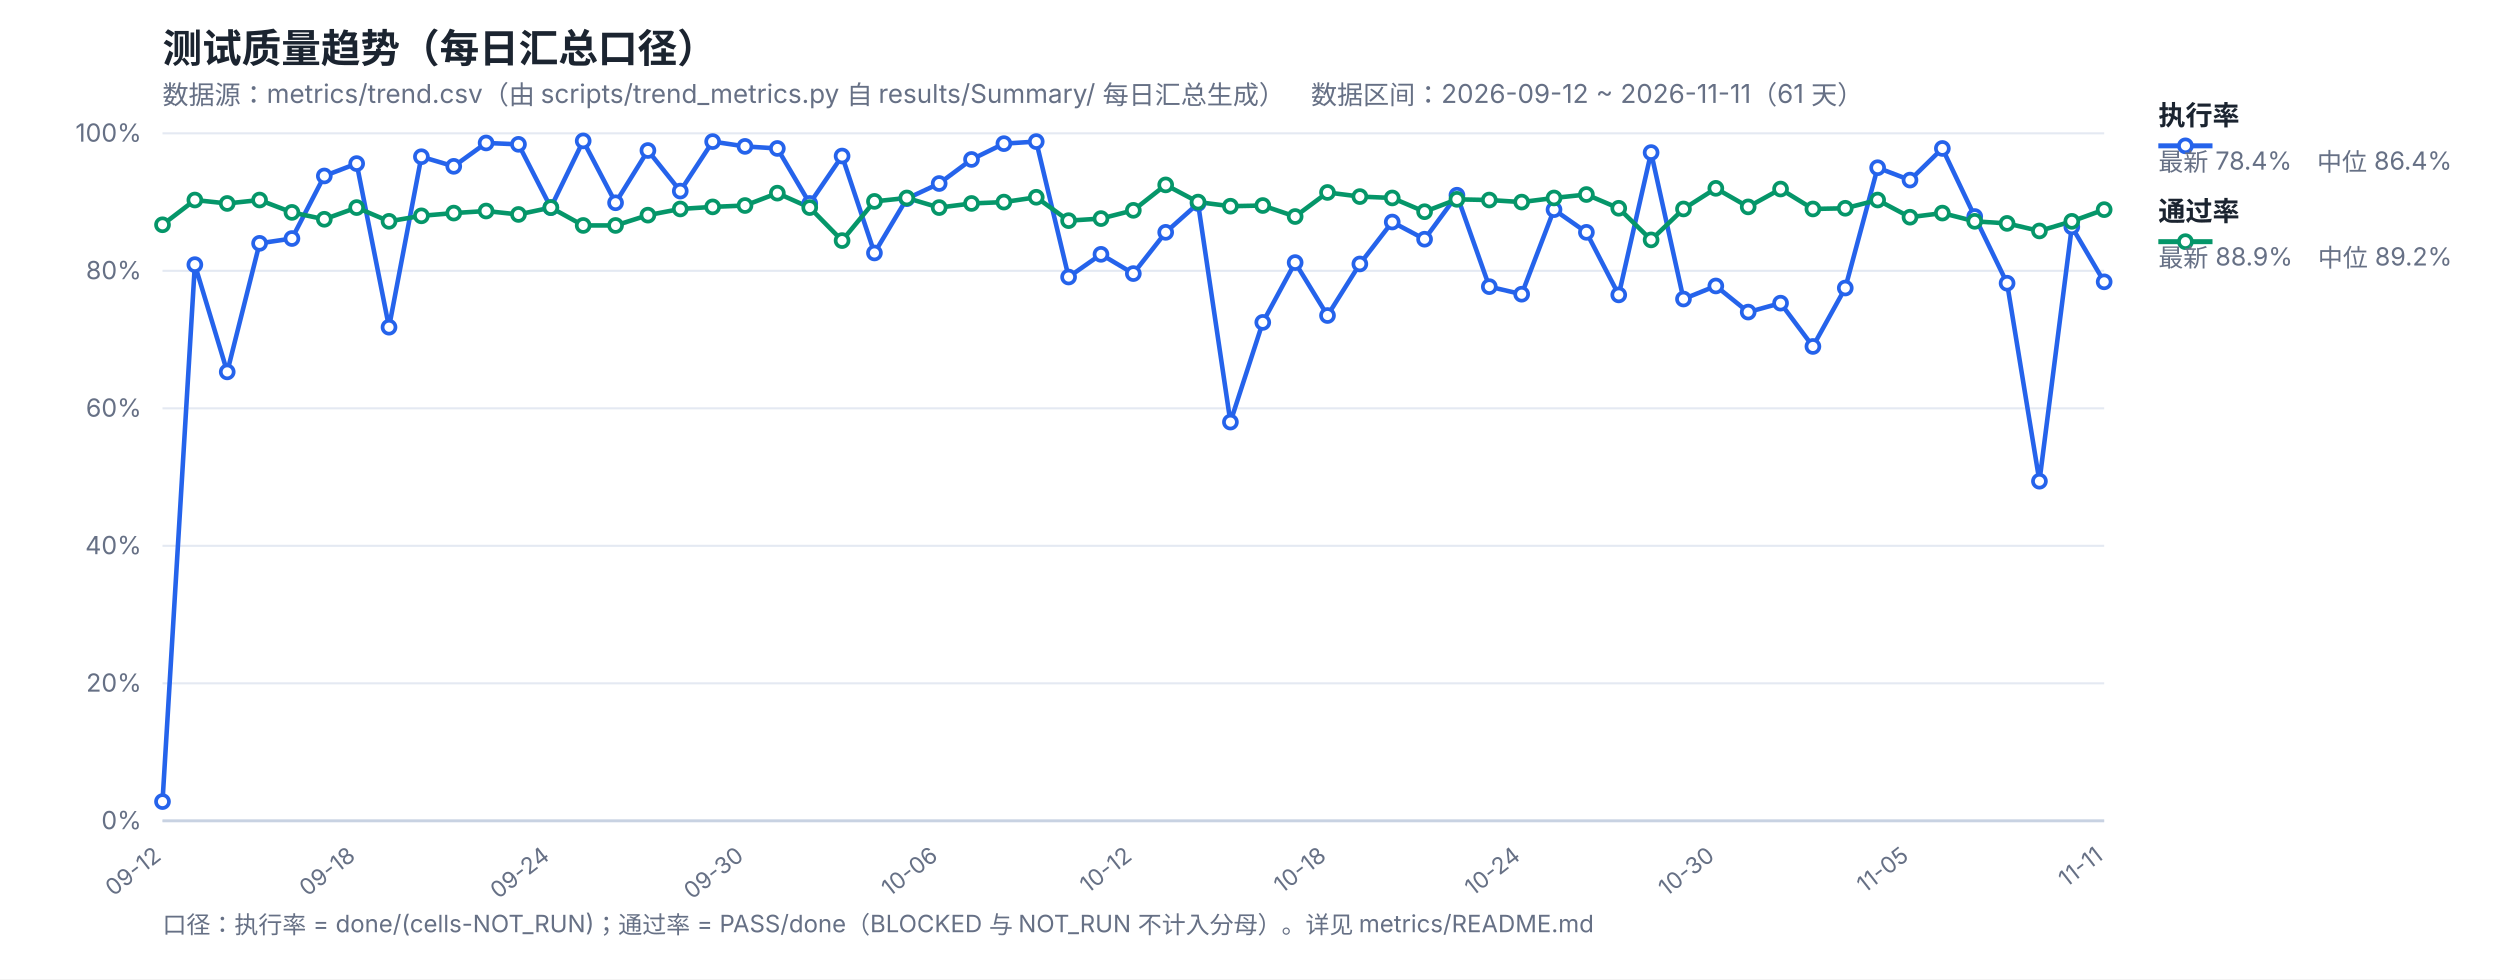
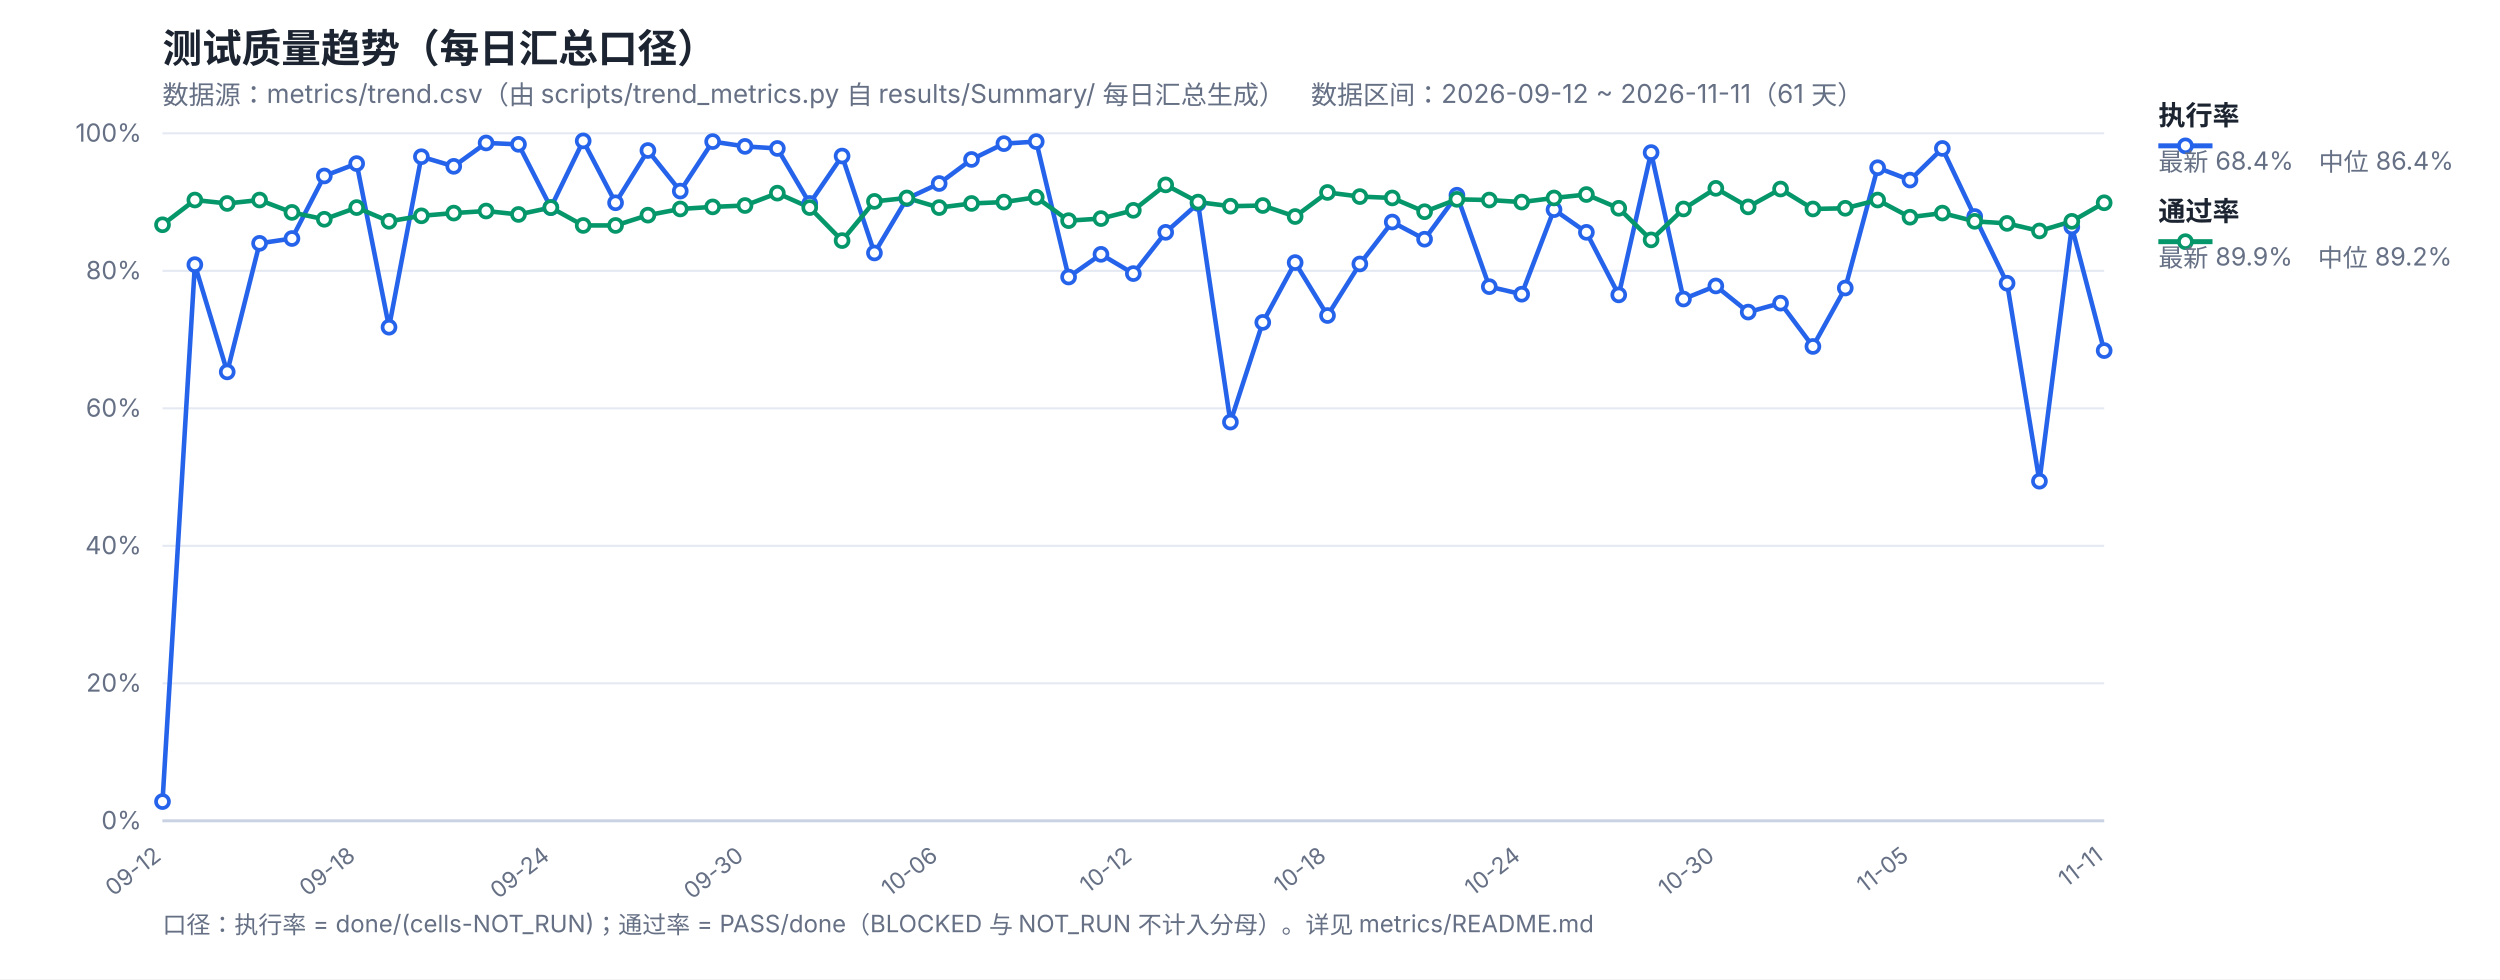
<svg xmlns="http://www.w3.org/2000/svg" width="1200" height="470" viewBox="0 0 1200 470" font-family="-apple-system,Segoe UI,Microsoft YaHei,sans-serif">
  <rect width="1200" height="470" fill="#ffffff" />
  <text x="78" y="30" font-size="19" font-weight="700" fill="#1b2430">测试质量趋势（每日汇总口径）</text>
  <text x="78" y="50" font-size="12.5" fill="#667085">数据源：metrics/trend.csv（由 scripts/trend_metrics.py 自 results/Summary/ 每日汇总生成）　数据区间：2026-09-12 ~ 2026-11-11（61 天）</text>
  <line x1="78" y1="394.0" x2="1010" y2="394.0" stroke="#e4e9f2" stroke-width="1" />
  <text x="68" y="398.0" font-size="12" fill="#667085" text-anchor="end">0%</text>
  <line x1="78" y1="328.0" x2="1010" y2="328.0" stroke="#e4e9f2" stroke-width="1" />
  <text x="68" y="332.0" font-size="12" fill="#667085" text-anchor="end">20%</text>
  <line x1="78" y1="262.0" x2="1010" y2="262.0" stroke="#e4e9f2" stroke-width="1" />
  <text x="68" y="266.0" font-size="12" fill="#667085" text-anchor="end">40%</text>
  <line x1="78" y1="196.0" x2="1010" y2="196.0" stroke="#e4e9f2" stroke-width="1" />
  <text x="68" y="200.0" font-size="12" fill="#667085" text-anchor="end">60%</text>
  <line x1="78" y1="130.0" x2="1010" y2="130.0" stroke="#e4e9f2" stroke-width="1" />
  <text x="68" y="134.0" font-size="12" fill="#667085" text-anchor="end">80%</text>
  <line x1="78" y1="64.0" x2="1010" y2="64.0" stroke="#e4e9f2" stroke-width="1" />
  <text x="68" y="68.0" font-size="12" fill="#667085" text-anchor="end">100%</text>
  <text x="78.0" y="412" font-size="11" fill="#667085" text-anchor="end" transform="rotate(-38 78.0 412)">09-12</text>
  <text x="171.2" y="412" font-size="11" fill="#667085" text-anchor="end" transform="rotate(-38 171.2 412)">09-18</text>
  <text x="264.4" y="412" font-size="11" fill="#667085" text-anchor="end" transform="rotate(-38 264.4 412)">09-24</text>
  <text x="357.6" y="412" font-size="11" fill="#667085" text-anchor="end" transform="rotate(-38 357.6 412)">09-30</text>
  <text x="450.8" y="412" font-size="11" fill="#667085" text-anchor="end" transform="rotate(-38 450.8 412)">10-06</text>
  <text x="544.0" y="412" font-size="11" fill="#667085" text-anchor="end" transform="rotate(-38 544.0 412)">10-12</text>
  <text x="637.2" y="412" font-size="11" fill="#667085" text-anchor="end" transform="rotate(-38 637.2 412)">10-18</text>
  <text x="730.4" y="412" font-size="11" fill="#667085" text-anchor="end" transform="rotate(-38 730.4 412)">10-24</text>
  <text x="823.6" y="412" font-size="11" fill="#667085" text-anchor="end" transform="rotate(-38 823.6 412)">10-30</text>
  <text x="916.8" y="412" font-size="11" fill="#667085" text-anchor="end" transform="rotate(-38 916.8 412)">11-05</text>
  <text x="1010.0" y="412" font-size="11" fill="#667085" text-anchor="end" transform="rotate(-38 1010.0 412)">11-11</text>
  <line x1="78" y1="394" x2="1010" y2="394" stroke="#c8d2e2" stroke-width="1.4" />
-   <polyline fill="none" stroke="#2563eb" stroke-width="2.2" stroke-linejoin="round" points="78.0,384.76 93.53,127.03 109.07,178.51 124.6,116.8 140.13,114.49 155.67,84.46 171.2,78.52 186.73,157.06 202.27,75.22 217.8,79.84 233.33,68.62 248.87,69.28 264.4,99.64 279.93,67.63 295.47,97.33 311.0,72.25 326.53,91.72 342.07,67.96 357.6,70.27 373.13,71.26 388.67,97.66 404.2,74.89 419.73,121.42 435.27,95.35 450.8,88.09 466.33,76.54 481.87,68.95 497.4,67.96 512.93,132.97 528.47,122.08 544.0,131.32 559.53,111.52 575.07,97.66 590.6,202.6 606.13,154.75 621.67,126.04 637.2,151.45 652.73,126.7 668.27,106.57 683.8,114.82 699.33,93.7 714.87,137.59 730.4,141.22 745.93,100.63 761.47,111.52 777.0,141.55 792.53,73.24 808.07,143.53 823.6,137.26 839.13,149.8 854.67,145.51 870.2,166.3 885.73,138.25 901.27,80.5 916.8,86.44 932.33,71.26 947.87,103.93 963.4,135.94 978.93,230.98 994.47,108.88 1010.0,135.28" />
-   <polyline fill="none" stroke="#059669" stroke-width="2.2" stroke-linejoin="round" points="78.0,107.89 93.53,96.01 109.07,97.66 124.6,96.01 140.13,101.95 155.67,105.25 171.2,99.64 186.73,106.24 202.27,103.6 217.8,102.28 233.33,101.29 248.87,102.94 264.4,99.64 279.93,108.22 295.47,108.22 311.0,103.27 326.53,100.3 342.07,99.31 357.6,98.65 373.13,92.71 388.67,99.64 404.2,115.48 419.73,96.67 435.27,95.02 450.8,99.64 466.33,97.66 481.87,97.0 497.4,94.69 512.93,105.91 528.47,104.92 544.0,100.96 559.53,88.75 575.07,97.0 590.6,98.98 606.13,98.65 621.67,103.93 637.2,92.38 652.73,94.36 668.27,95.02 683.8,101.62 699.33,95.68 714.87,96.01 730.4,97.0 745.93,95.02 761.47,93.37 777.0,99.97 792.53,115.15 808.07,100.3 823.6,90.4 839.13,99.31 854.67,90.73 870.2,100.3 885.73,99.97 901.27,96.01 916.8,104.26 932.33,102.28 947.87,106.24 963.4,107.23 978.93,110.86 994.47,106.24 1010.0,100.63" />
+   <polyline fill="none" stroke="#2563eb" stroke-width="2.2" stroke-linejoin="round" points="78.0,384.76 93.53,127.03 109.07,178.51 124.6,116.8 140.13,114.49 155.67,84.46 171.2,78.52 186.73,157.06 202.27,75.22 217.8,79.84 233.33,68.62 248.87,69.28 264.4,99.64 279.93,67.63 295.47,97.33 311.0,72.25 326.53,91.72 342.07,67.96 357.6,70.27 373.13,71.26 388.67,97.66 404.2,74.89 419.73,121.42 435.27,95.35 450.8,88.09 466.33,76.54 481.87,68.95 497.4,67.96 512.93,132.97 528.47,122.08 544.0,131.32 559.53,111.52 575.07,97.66 590.6,202.6 606.13,154.75 621.67,126.04 637.2,151.45 652.73,126.7 668.27,106.57 683.8,114.82 699.33,93.7 714.87,137.59 730.4,141.22 745.93,100.63 761.47,111.52 777.0,141.55 792.53,73.24 808.07,143.53 823.6,137.26 839.13,149.8 854.67,145.51 870.2,166.3 885.73,138.25 901.27,80.5 916.8,86.44 932.33,71.26 947.87,103.93 963.4,135.94 978.93,230.98 994.47,108.88 1010.0,168.28" />
+   <polyline fill="none" stroke="#059669" stroke-width="2.2" stroke-linejoin="round" points="78.0,107.89 93.53,96.01 109.07,97.66 124.6,96.01 140.13,101.95 155.67,105.25 171.2,99.64 186.73,106.24 202.27,103.6 217.8,102.28 233.33,101.29 248.87,102.94 264.4,99.64 279.93,108.22 295.47,108.22 311.0,103.27 326.53,100.3 342.07,99.31 357.6,98.65 373.13,92.71 388.67,99.64 404.2,115.48 419.73,96.67 435.27,95.02 450.8,99.64 466.33,97.66 481.87,97.0 497.4,94.69 512.93,105.91 528.47,104.92 544.0,100.96 559.53,88.75 575.07,97.0 590.6,98.98 606.13,98.65 621.67,103.93 637.2,92.38 652.73,94.36 668.27,95.02 683.8,101.62 699.33,95.68 714.87,96.01 730.4,97.0 745.93,95.02 761.47,93.37 777.0,99.97 792.53,115.15 808.07,100.3 823.6,90.4 839.13,99.31 854.67,90.73 870.2,100.3 885.73,99.97 901.27,96.01 916.8,104.26 932.33,102.28 947.87,106.24 963.4,107.23 978.93,110.86 994.47,106.24 1010.0,97.33" />
  <circle cx="78.0" cy="384.76" r="3.1" fill="#fff" stroke="#2563eb" stroke-width="1.8" />
  <circle cx="93.53" cy="127.03" r="3.1" fill="#fff" stroke="#2563eb" stroke-width="1.8" />
  <circle cx="109.07" cy="178.51" r="3.1" fill="#fff" stroke="#2563eb" stroke-width="1.8" />
  <circle cx="124.6" cy="116.8" r="3.1" fill="#fff" stroke="#2563eb" stroke-width="1.8" />
  <circle cx="140.13" cy="114.49" r="3.1" fill="#fff" stroke="#2563eb" stroke-width="1.8" />
  <circle cx="155.67" cy="84.46" r="3.1" fill="#fff" stroke="#2563eb" stroke-width="1.8" />
  <circle cx="171.2" cy="78.52" r="3.1" fill="#fff" stroke="#2563eb" stroke-width="1.8" />
  <circle cx="186.73" cy="157.06" r="3.1" fill="#fff" stroke="#2563eb" stroke-width="1.8" />
  <circle cx="202.27" cy="75.22" r="3.1" fill="#fff" stroke="#2563eb" stroke-width="1.8" />
  <circle cx="217.8" cy="79.84" r="3.1" fill="#fff" stroke="#2563eb" stroke-width="1.8" />
  <circle cx="233.33" cy="68.62" r="3.1" fill="#fff" stroke="#2563eb" stroke-width="1.8" />
  <circle cx="248.87" cy="69.28" r="3.1" fill="#fff" stroke="#2563eb" stroke-width="1.8" />
  <circle cx="264.4" cy="99.64" r="3.1" fill="#fff" stroke="#2563eb" stroke-width="1.8" />
  <circle cx="279.93" cy="67.63" r="3.1" fill="#fff" stroke="#2563eb" stroke-width="1.8" />
  <circle cx="295.47" cy="97.33" r="3.1" fill="#fff" stroke="#2563eb" stroke-width="1.8" />
  <circle cx="311.0" cy="72.25" r="3.1" fill="#fff" stroke="#2563eb" stroke-width="1.8" />
  <circle cx="326.53" cy="91.72" r="3.1" fill="#fff" stroke="#2563eb" stroke-width="1.8" />
  <circle cx="342.07" cy="67.96" r="3.1" fill="#fff" stroke="#2563eb" stroke-width="1.8" />
  <circle cx="357.6" cy="70.27" r="3.1" fill="#fff" stroke="#2563eb" stroke-width="1.8" />
  <circle cx="373.13" cy="71.26" r="3.1" fill="#fff" stroke="#2563eb" stroke-width="1.8" />
  <circle cx="388.67" cy="97.66" r="3.1" fill="#fff" stroke="#2563eb" stroke-width="1.8" />
  <circle cx="404.2" cy="74.89" r="3.1" fill="#fff" stroke="#2563eb" stroke-width="1.8" />
  <circle cx="419.73" cy="121.42" r="3.1" fill="#fff" stroke="#2563eb" stroke-width="1.8" />
  <circle cx="435.27" cy="95.35" r="3.1" fill="#fff" stroke="#2563eb" stroke-width="1.8" />
  <circle cx="450.8" cy="88.09" r="3.1" fill="#fff" stroke="#2563eb" stroke-width="1.8" />
  <circle cx="466.33" cy="76.54" r="3.1" fill="#fff" stroke="#2563eb" stroke-width="1.8" />
  <circle cx="481.87" cy="68.95" r="3.1" fill="#fff" stroke="#2563eb" stroke-width="1.8" />
  <circle cx="497.4" cy="67.96" r="3.1" fill="#fff" stroke="#2563eb" stroke-width="1.8" />
  <circle cx="512.93" cy="132.97" r="3.1" fill="#fff" stroke="#2563eb" stroke-width="1.8" />
  <circle cx="528.47" cy="122.08" r="3.1" fill="#fff" stroke="#2563eb" stroke-width="1.8" />
  <circle cx="544.0" cy="131.32" r="3.1" fill="#fff" stroke="#2563eb" stroke-width="1.8" />
  <circle cx="559.53" cy="111.52" r="3.1" fill="#fff" stroke="#2563eb" stroke-width="1.8" />
  <circle cx="575.07" cy="97.66" r="3.1" fill="#fff" stroke="#2563eb" stroke-width="1.8" />
  <circle cx="590.6" cy="202.6" r="3.1" fill="#fff" stroke="#2563eb" stroke-width="1.8" />
  <circle cx="606.13" cy="154.75" r="3.1" fill="#fff" stroke="#2563eb" stroke-width="1.8" />
  <circle cx="621.67" cy="126.04" r="3.1" fill="#fff" stroke="#2563eb" stroke-width="1.8" />
  <circle cx="637.2" cy="151.45" r="3.1" fill="#fff" stroke="#2563eb" stroke-width="1.8" />
  <circle cx="652.73" cy="126.7" r="3.1" fill="#fff" stroke="#2563eb" stroke-width="1.8" />
  <circle cx="668.27" cy="106.57" r="3.1" fill="#fff" stroke="#2563eb" stroke-width="1.8" />
  <circle cx="683.8" cy="114.82" r="3.1" fill="#fff" stroke="#2563eb" stroke-width="1.8" />
  <circle cx="699.33" cy="93.7" r="3.1" fill="#fff" stroke="#2563eb" stroke-width="1.8" />
  <circle cx="714.87" cy="137.59" r="3.1" fill="#fff" stroke="#2563eb" stroke-width="1.8" />
  <circle cx="730.4" cy="141.22" r="3.1" fill="#fff" stroke="#2563eb" stroke-width="1.8" />
  <circle cx="745.93" cy="100.63" r="3.1" fill="#fff" stroke="#2563eb" stroke-width="1.8" />
  <circle cx="761.47" cy="111.52" r="3.1" fill="#fff" stroke="#2563eb" stroke-width="1.8" />
  <circle cx="777.0" cy="141.55" r="3.1" fill="#fff" stroke="#2563eb" stroke-width="1.8" />
  <circle cx="792.53" cy="73.24" r="3.1" fill="#fff" stroke="#2563eb" stroke-width="1.8" />
  <circle cx="808.07" cy="143.53" r="3.1" fill="#fff" stroke="#2563eb" stroke-width="1.8" />
  <circle cx="823.6" cy="137.26" r="3.1" fill="#fff" stroke="#2563eb" stroke-width="1.8" />
  <circle cx="839.13" cy="149.8" r="3.1" fill="#fff" stroke="#2563eb" stroke-width="1.8" />
  <circle cx="854.67" cy="145.51" r="3.1" fill="#fff" stroke="#2563eb" stroke-width="1.8" />
  <circle cx="870.2" cy="166.3" r="3.1" fill="#fff" stroke="#2563eb" stroke-width="1.8" />
  <circle cx="885.73" cy="138.25" r="3.1" fill="#fff" stroke="#2563eb" stroke-width="1.8" />
  <circle cx="901.27" cy="80.5" r="3.1" fill="#fff" stroke="#2563eb" stroke-width="1.8" />
  <circle cx="916.8" cy="86.44" r="3.1" fill="#fff" stroke="#2563eb" stroke-width="1.8" />
  <circle cx="932.33" cy="71.26" r="3.1" fill="#fff" stroke="#2563eb" stroke-width="1.8" />
  <circle cx="947.87" cy="103.93" r="3.1" fill="#fff" stroke="#2563eb" stroke-width="1.8" />
  <circle cx="963.4" cy="135.94" r="3.1" fill="#fff" stroke="#2563eb" stroke-width="1.8" />
  <circle cx="978.93" cy="230.98" r="3.1" fill="#fff" stroke="#2563eb" stroke-width="1.8" />
  <circle cx="994.47" cy="108.88" r="3.1" fill="#fff" stroke="#2563eb" stroke-width="1.8" />
-   <circle cx="1010.0" cy="135.28" r="3.1" fill="#fff" stroke="#2563eb" stroke-width="1.8" />
+   <circle cx="1010.0" cy="168.28" r="3.1" fill="#fff" stroke="#2563eb" stroke-width="1.8" />
  <circle cx="78.0" cy="107.89" r="3.1" fill="#fff" stroke="#059669" stroke-width="1.8" />
  <circle cx="93.53" cy="96.01" r="3.1" fill="#fff" stroke="#059669" stroke-width="1.8" />
  <circle cx="109.07" cy="97.66" r="3.1" fill="#fff" stroke="#059669" stroke-width="1.8" />
  <circle cx="124.6" cy="96.01" r="3.1" fill="#fff" stroke="#059669" stroke-width="1.8" />
  <circle cx="140.13" cy="101.95" r="3.1" fill="#fff" stroke="#059669" stroke-width="1.8" />
  <circle cx="155.67" cy="105.25" r="3.1" fill="#fff" stroke="#059669" stroke-width="1.8" />
  <circle cx="171.2" cy="99.64" r="3.1" fill="#fff" stroke="#059669" stroke-width="1.8" />
  <circle cx="186.73" cy="106.24" r="3.1" fill="#fff" stroke="#059669" stroke-width="1.8" />
  <circle cx="202.27" cy="103.6" r="3.1" fill="#fff" stroke="#059669" stroke-width="1.8" />
  <circle cx="217.8" cy="102.28" r="3.1" fill="#fff" stroke="#059669" stroke-width="1.8" />
  <circle cx="233.33" cy="101.29" r="3.1" fill="#fff" stroke="#059669" stroke-width="1.8" />
  <circle cx="248.87" cy="102.94" r="3.1" fill="#fff" stroke="#059669" stroke-width="1.8" />
  <circle cx="264.4" cy="99.64" r="3.1" fill="#fff" stroke="#059669" stroke-width="1.8" />
  <circle cx="279.93" cy="108.22" r="3.1" fill="#fff" stroke="#059669" stroke-width="1.8" />
  <circle cx="295.47" cy="108.22" r="3.1" fill="#fff" stroke="#059669" stroke-width="1.8" />
  <circle cx="311.0" cy="103.27" r="3.1" fill="#fff" stroke="#059669" stroke-width="1.8" />
  <circle cx="326.53" cy="100.3" r="3.1" fill="#fff" stroke="#059669" stroke-width="1.8" />
  <circle cx="342.07" cy="99.31" r="3.1" fill="#fff" stroke="#059669" stroke-width="1.8" />
  <circle cx="357.6" cy="98.65" r="3.1" fill="#fff" stroke="#059669" stroke-width="1.8" />
  <circle cx="373.13" cy="92.71" r="3.1" fill="#fff" stroke="#059669" stroke-width="1.8" />
  <circle cx="388.67" cy="99.64" r="3.1" fill="#fff" stroke="#059669" stroke-width="1.8" />
  <circle cx="404.2" cy="115.48" r="3.1" fill="#fff" stroke="#059669" stroke-width="1.8" />
  <circle cx="419.73" cy="96.67" r="3.1" fill="#fff" stroke="#059669" stroke-width="1.8" />
  <circle cx="435.27" cy="95.02" r="3.1" fill="#fff" stroke="#059669" stroke-width="1.8" />
  <circle cx="450.8" cy="99.64" r="3.1" fill="#fff" stroke="#059669" stroke-width="1.8" />
  <circle cx="466.33" cy="97.66" r="3.1" fill="#fff" stroke="#059669" stroke-width="1.8" />
  <circle cx="481.87" cy="97.0" r="3.1" fill="#fff" stroke="#059669" stroke-width="1.8" />
  <circle cx="497.4" cy="94.69" r="3.1" fill="#fff" stroke="#059669" stroke-width="1.8" />
  <circle cx="512.93" cy="105.91" r="3.1" fill="#fff" stroke="#059669" stroke-width="1.8" />
  <circle cx="528.47" cy="104.92" r="3.1" fill="#fff" stroke="#059669" stroke-width="1.8" />
  <circle cx="544.0" cy="100.96" r="3.1" fill="#fff" stroke="#059669" stroke-width="1.8" />
  <circle cx="559.53" cy="88.75" r="3.1" fill="#fff" stroke="#059669" stroke-width="1.8" />
  <circle cx="575.07" cy="97.0" r="3.1" fill="#fff" stroke="#059669" stroke-width="1.8" />
  <circle cx="590.6" cy="98.98" r="3.1" fill="#fff" stroke="#059669" stroke-width="1.8" />
  <circle cx="606.13" cy="98.65" r="3.1" fill="#fff" stroke="#059669" stroke-width="1.8" />
  <circle cx="621.67" cy="103.93" r="3.1" fill="#fff" stroke="#059669" stroke-width="1.8" />
  <circle cx="637.2" cy="92.38" r="3.1" fill="#fff" stroke="#059669" stroke-width="1.8" />
  <circle cx="652.73" cy="94.36" r="3.1" fill="#fff" stroke="#059669" stroke-width="1.8" />
  <circle cx="668.27" cy="95.02" r="3.1" fill="#fff" stroke="#059669" stroke-width="1.8" />
  <circle cx="683.8" cy="101.62" r="3.1" fill="#fff" stroke="#059669" stroke-width="1.8" />
  <circle cx="699.33" cy="95.68" r="3.1" fill="#fff" stroke="#059669" stroke-width="1.8" />
  <circle cx="714.87" cy="96.01" r="3.1" fill="#fff" stroke="#059669" stroke-width="1.8" />
  <circle cx="730.4" cy="97.0" r="3.1" fill="#fff" stroke="#059669" stroke-width="1.8" />
  <circle cx="745.93" cy="95.02" r="3.1" fill="#fff" stroke="#059669" stroke-width="1.8" />
  <circle cx="761.47" cy="93.37" r="3.1" fill="#fff" stroke="#059669" stroke-width="1.8" />
  <circle cx="777.0" cy="99.97" r="3.1" fill="#fff" stroke="#059669" stroke-width="1.8" />
  <circle cx="792.53" cy="115.15" r="3.1" fill="#fff" stroke="#059669" stroke-width="1.8" />
  <circle cx="808.07" cy="100.3" r="3.1" fill="#fff" stroke="#059669" stroke-width="1.8" />
  <circle cx="823.6" cy="90.4" r="3.1" fill="#fff" stroke="#059669" stroke-width="1.8" />
  <circle cx="839.13" cy="99.31" r="3.1" fill="#fff" stroke="#059669" stroke-width="1.8" />
  <circle cx="854.67" cy="90.73" r="3.1" fill="#fff" stroke="#059669" stroke-width="1.8" />
  <circle cx="870.2" cy="100.3" r="3.1" fill="#fff" stroke="#059669" stroke-width="1.8" />
  <circle cx="885.73" cy="99.97" r="3.1" fill="#fff" stroke="#059669" stroke-width="1.8" />
  <circle cx="901.27" cy="96.01" r="3.1" fill="#fff" stroke="#059669" stroke-width="1.8" />
  <circle cx="916.8" cy="104.26" r="3.1" fill="#fff" stroke="#059669" stroke-width="1.8" />
  <circle cx="932.33" cy="102.28" r="3.1" fill="#fff" stroke="#059669" stroke-width="1.8" />
  <circle cx="947.87" cy="106.24" r="3.1" fill="#fff" stroke="#059669" stroke-width="1.8" />
  <circle cx="963.4" cy="107.23" r="3.1" fill="#fff" stroke="#059669" stroke-width="1.8" />
  <circle cx="978.93" cy="110.86" r="3.1" fill="#fff" stroke="#059669" stroke-width="1.8" />
  <circle cx="994.47" cy="106.24" r="3.1" fill="#fff" stroke="#059669" stroke-width="1.8" />
-   <circle cx="1010.0" cy="100.63" r="3.1" fill="#fff" stroke="#059669" stroke-width="1.8" />
+   <circle cx="1010.0" cy="97.33" r="3.1" fill="#fff" stroke="#059669" stroke-width="1.8" />
  <line x1="1036" y1="70" x2="1062" y2="70" stroke="#2563eb" stroke-width="2.4" />
  <circle cx="1049" cy="70" r="3.1" fill="#fff" stroke="#2563eb" stroke-width="1.8" />
  <text x="1036" y="60" font-size="13" font-weight="600" fill="#1b2430">执行率</text>
-   <text x="1036" y="82" font-size="12" fill="#667085">最新 78.4%　中位 86.4%</text>
+   <text x="1036" y="82" font-size="12" fill="#667085">最新 68.4%　中位 86.4%</text>
  <line x1="1036" y1="116" x2="1062" y2="116" stroke="#059669" stroke-width="2.4" />
  <circle cx="1049" cy="116" r="3.1" fill="#fff" stroke="#059669" stroke-width="1.8" />
  <text x="1036" y="106" font-size="13" font-weight="600" fill="#1b2430">通过率</text>
-   <text x="1036" y="128" font-size="12" fill="#667085">最新 88.9%　中位 89.2%</text>
+   <text x="1036" y="128" font-size="12" fill="#667085">最新 89.9%　中位 89.2%</text>
  <text x="78" y="448" font-size="11.5" fill="#667085">口径：执行率 = done/(cells-NOT_RUN)；通过率 = PASS/done（BLOCKED 与 NOT_RUN 不计入分母）。详见 metrics/README.md</text>
</svg>
